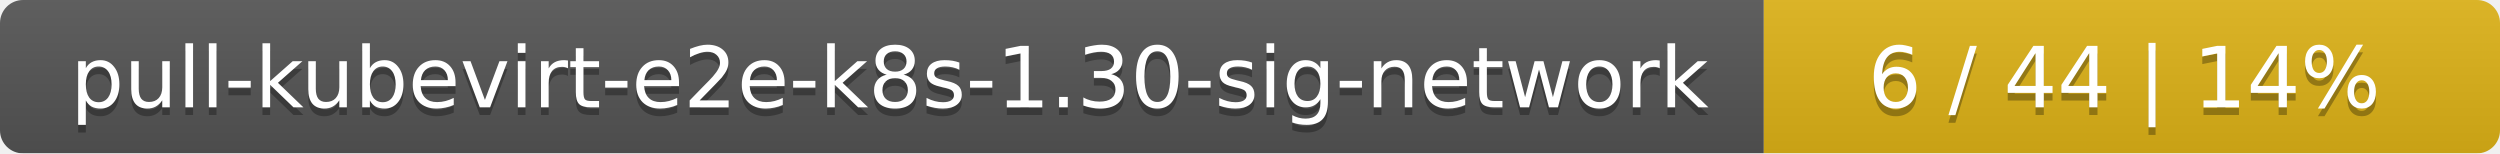
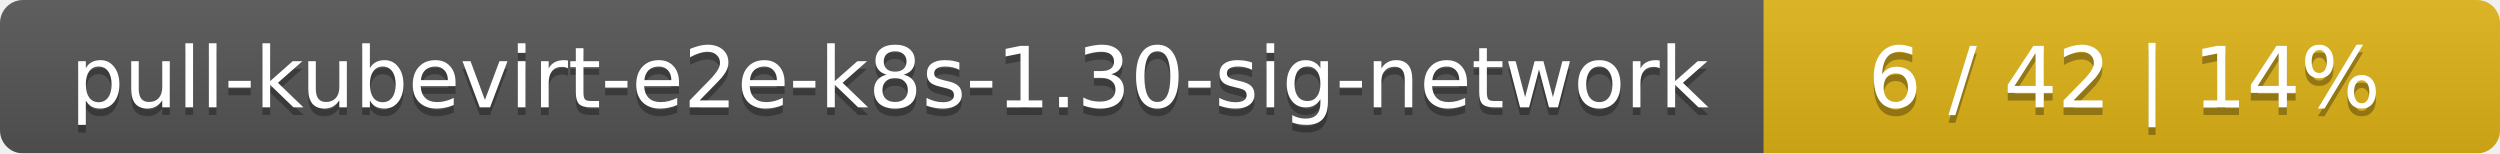
<svg xmlns="http://www.w3.org/2000/svg" width="326" height="20">
  <linearGradient id="smooth" x2="0" y2="100%">
    <stop offset="0" stop-color="#bbb" stop-opacity=".1" />
    <stop offset="1" stop-opacity=".1" />
  </linearGradient>
  <mask id="round">
    <rect width="326" height="20" rx="3" fill="#fff" />
  </mask>
  <g mask="url(#round)">
    <rect width="230" height="20" fill="#555" />
    <rect x="230" width="96" height="20" fill="#dfb317" />
    <rect width="326" height="20" fill="url(#smooth)" />
  </g>
  <g fill="#fff" text-anchor="middle" font-family="DejaVu Sans,Verdana,Geneva,sans-serif" font-size="11">
    <text x="116" y="15" fill="#010101" fill-opacity=".3">pull-kubevirt-e2e-k8s-1.30-sig-network</text>
    <text x="116" y="14">pull-kubevirt-e2e-k8s-1.30-sig-network</text>
-     <text x="277" y="15" fill="#010101" fill-opacity=".3">6 / 44    |    14%</text>
-     <text x="277" y="14">6 / 44    |    14%</text>
+     <text x="277" y="15" fill="#010101" fill-opacity=".3">6 / 42    |    14%</text>
+     <text x="277" y="14">6 / 42    |    14%</text>
  </g>
</svg>
